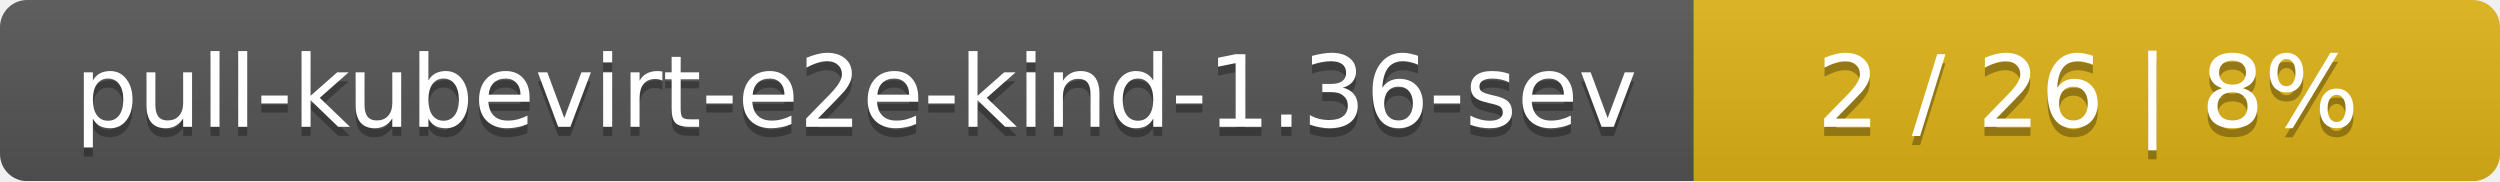
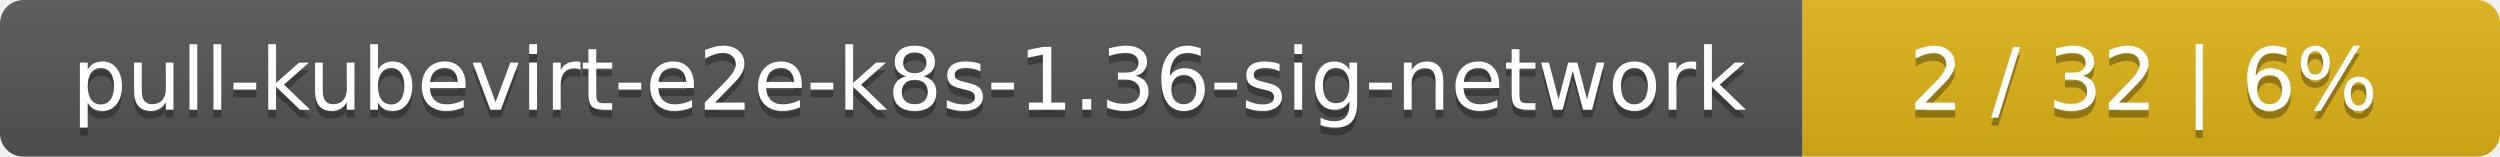
- <svg xmlns="http://www.w3.org/2000/svg" width="276" height="20">
+ <svg xmlns="http://www.w3.org/2000/svg" width="319" height="20">
  <linearGradient id="smooth" x2="0" y2="100%">
    <stop offset="0" stop-color="#bbb" stop-opacity=".1" />
    <stop offset="1" stop-opacity=".1" />
  </linearGradient>
  <mask id="round">
-     <rect width="276" height="20" rx="3" fill="#fff" />
+     <rect width="319" height="20" rx="3" fill="#fff" />
  </mask>
  <g mask="url(#round)">
-     <rect width="187" height="20" fill="#555" />
-     <rect x="187" width="89" height="20" fill="#dfb317" />
-     <rect width="276" height="20" fill="url(#smooth)" />
+     <rect width="230" height="20" fill="#555" />
+     <rect x="230" width="89" height="20" fill="#dfb317" />
+     <rect width="319" height="20" fill="url(#smooth)" />
  </g>
  <g fill="#fff" text-anchor="middle" font-family="DejaVu Sans,Verdana,Geneva,sans-serif" font-size="11">
-     <text x="94.5" y="15" fill="#010101" fill-opacity=".3">pull-kubevirt-e2e-kind-1.36-sev</text>
-     <text x="94.5" y="14">pull-kubevirt-e2e-kind-1.36-sev</text>
-     <text x="230.5" y="15" fill="#010101" fill-opacity=".3">2 / 26    |    8%</text>
-     <text x="230.5" y="14">2 / 26    |    8%</text>
+     <text x="116" y="15" fill="#010101" fill-opacity=".3">pull-kubevirt-e2e-k8s-1.36-sig-network</text>
+     <text x="116" y="14">pull-kubevirt-e2e-k8s-1.36-sig-network</text>
+     <text x="273.5" y="15" fill="#010101" fill-opacity=".3">2 / 32    |    6%</text>
+     <text x="273.5" y="14">2 / 32    |    6%</text>
  </g>
</svg>
